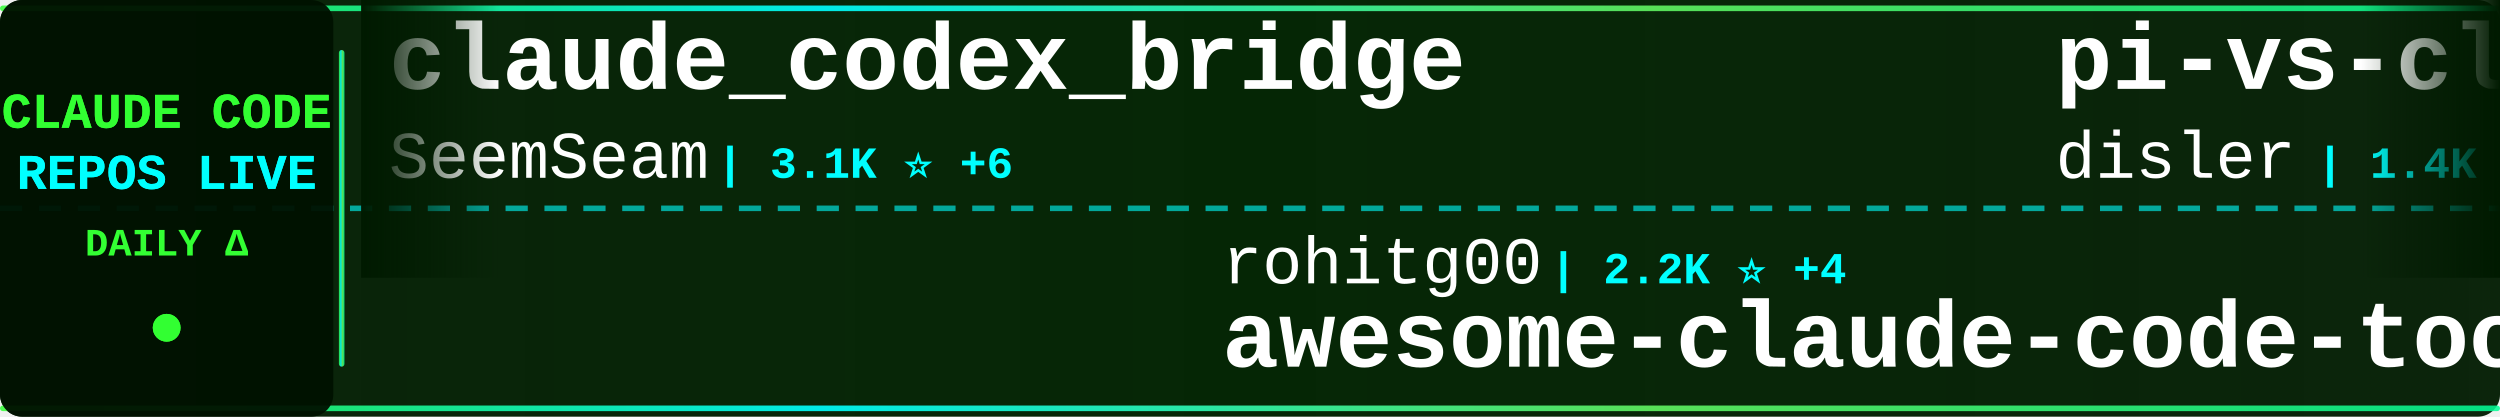
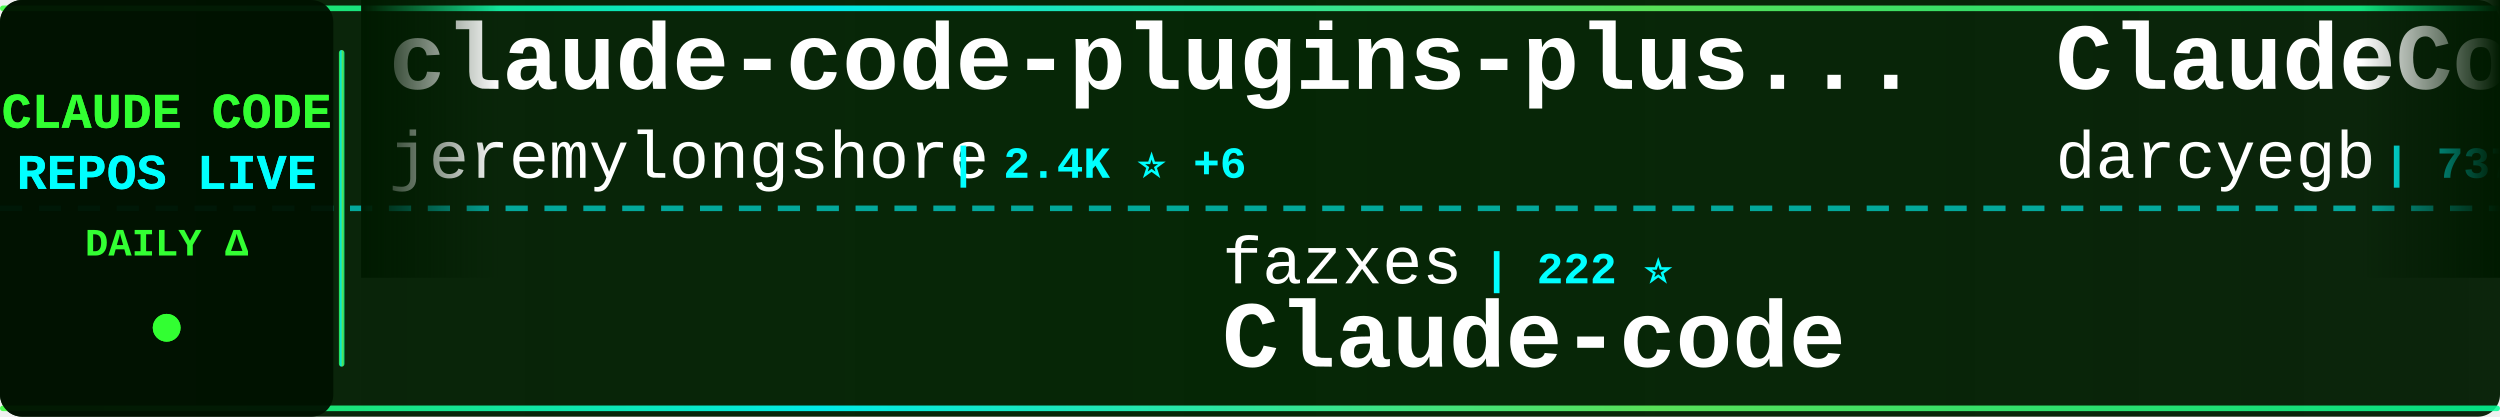
<svg xmlns="http://www.w3.org/2000/svg" width="900" height="150">
  <defs>
    <linearGradient id="tickerBg" x1="0%" y1="0%" x2="100%" y2="0%">
      <stop offset="0%" style="stop-color:#001a00;stop-opacity:0.95" />
      <stop offset="50%" style="stop-color:#002200;stop-opacity:0.98" />
      <stop offset="100%" style="stop-color:#001a00;stop-opacity:0.95" />
    </linearGradient>
    <linearGradient id="borderGrad" x1="0%" y1="0%" x2="100%" y2="0%">
      <stop offset="0%" style="stop-color:#33ff33;stop-opacity:0.85">
        <animate attributeName="stop-opacity" values="0.85;1;0.85" dur="2s" repeatCount="indefinite" />
      </stop>
      <stop offset="33%" style="stop-color:#00ffff;stop-opacity:0.9">
        <animate attributeName="stop-opacity" values="0.9;1;0.9" dur="2.2s" repeatCount="indefinite" />
      </stop>
      <stop offset="66%" style="stop-color:#66ff66;stop-opacity:0.85">
        <animate attributeName="stop-opacity" values="0.85;1;0.85" dur="1.8s" repeatCount="indefinite" />
      </stop>
      <stop offset="100%" style="stop-color:#00ff99;stop-opacity:0.85">
        <animate attributeName="stop-opacity" values="0.85;1;0.85" dur="2s" repeatCount="indefinite" />
      </stop>
    </linearGradient>
    <filter id="textGlow">
      <feGaussianBlur stdDeviation="0.1" result="coloredBlur" />
      <feMerge>
        <feMergeNode in="coloredBlur" />
        <feMergeNode in="SourceGraphic" />
      </feMerge>
    </filter>
    <filter id="metricGlow">
      <feGaussianBlur stdDeviation="0.2" result="coloredBlur" />
      <feMerge>
        <feMergeNode in="coloredBlur" />
        <feMergeNode in="SourceGraphic" />
      </feMerge>
    </filter>
    <linearGradient id="leftFade" x1="0%" y1="0%" x2="100%" y2="0%">
      <stop offset="0%" style="stop-color:#001a00;stop-opacity:1" />
      <stop offset="100%" style="stop-color:#001a00;stop-opacity:0" />
    </linearGradient>
    <linearGradient id="rightFade" x1="0%" y1="0%" x2="100%" y2="0%">
      <stop offset="0%" style="stop-color:#001a00;stop-opacity:0" />
      <stop offset="100%" style="stop-color:#001a00;stop-opacity:1" />
    </linearGradient>
  </defs>
  <rect width="900" height="150" fill="url(#tickerBg)" rx="8" />
  <rect x="0" y="2" width="900" height="2" fill="url(#borderGrad)" rx="1" />
  <rect x="0" y="146" width="900" height="2" fill="url(#borderGrad)" rx="1" />
  <line x1="0" y1="75" x2="900" y2="75" stroke="#00ffff" stroke-width="2" stroke-dasharray="8 6" opacity="0.6" />
  <rect x="0" y="0" width="120" height="150" fill="#001100" opacity="0.95" rx="8" />
  <text x="60" y="46" font-family="'Courier New', monospace" font-size="18" font-weight="bold" fill="#33ff33" text-anchor="middle" filter="url(#textGlow)">
    CLAUDE CODE
  </text>
  <text x="60" y="68" font-family="'Courier New', monospace" font-size="18" font-weight="bold" fill="#00ffff" text-anchor="middle" filter="url(#textGlow)">
    REPOS LIVE
  </text>
  <text x="60" y="92" font-family="'Courier New', monospace" font-size="14" font-weight="bold" fill="#33ff33" text-anchor="middle">
    DAILY Δ
  </text>
  <circle cx="60" cy="118" r="5" fill="#33ff33" filter="url(#metricGlow)">
    <animate attributeName="r" values="4;6;4" dur="1.5s" repeatCount="indefinite" />
    <animate attributeName="opacity" values="0.6;1;0.6" dur="1.5s" repeatCount="indefinite" />
  </circle>
  <rect x="122" y="18" width="2" height="114" fill="url(#borderGrad)" rx="1" />
  <clipPath id="tickerClip">
    <rect x="130" y="0" width="770" height="150" />
  </clipPath>
  <g clip-path="url(#tickerClip)">
    <g id="tickerItems">
      <animateTransform attributeName="transform" attributeType="XML" type="translate" from="0 0" to="-3000 0" dur="54s" repeatCount="indefinite" />
      <g transform="translate(0, 0)">
-         <text x="140" y="32" font-family="'Courier New', monospace" font-size="34" font-weight="bold" fill="#ffffff">claude_codex_bridge</text>
-         <text x="140" y="64" font-family="'Courier New', monospace" font-size="24" font-weight="normal" fill="#ffffff" opacity="1.0">SeemSeam</text>
-         <text x="258" y="64" font-family="'Courier New', monospace" font-size="16" font-weight="bold" fill="#00ffff"> | 3.1K ⭐ +6</text>
+         <text x="140" y="32" font-family="'Courier New', monospace" font-size="34" font-weight="bold" fill="#ffffff">claude-code-plugins-plus...</text>
+         <text x="140" y="64" font-family="'Courier New', monospace" font-size="24" font-weight="normal" fill="#ffffff" opacity="1.0">jeremylongshore</text>
+         <text x="342" y="64" font-family="'Courier New', monospace" font-size="16" font-weight="bold" fill="#00ffff"> | 2.4K ⭐ +6</text>
      </g>
      <g transform="translate(300, 0)">
-         <text x="140" y="102" font-family="'Courier New', monospace" font-size="24" font-weight="normal" fill="#ffffff" opacity="1.0">rohitg00</text>
-         <text x="258" y="102" font-family="'Courier New', monospace" font-size="16" font-weight="bold" fill="#00ffff"> | 2.2K ⭐ +4</text>
-         <text x="140" y="132" font-family="'Courier New', monospace" font-size="34" font-weight="bold" fill="#ffffff">awesome-claude-code-tool...</text>
+         <text x="140" y="102" font-family="'Courier New', monospace" font-size="24" font-weight="normal" fill="#ffffff" opacity="1.0">fazxes</text>
+         <text x="234" y="102" font-family="'Courier New', monospace" font-size="16" font-weight="bold" fill="#00ffff"> | 222 ⭐</text>
+         <text x="140" y="132" font-family="'Courier New', monospace" font-size="34" font-weight="bold" fill="#ffffff">Claude-code</text>
      </g>
      <g transform="translate(600, 0)">
-         <text x="140" y="32" font-family="'Courier New', monospace" font-size="34" font-weight="bold" fill="#ffffff">pi-vs-claude-code</text>
-         <text x="140" y="64" font-family="'Courier New', monospace" font-size="24" font-weight="normal" fill="#ffffff" opacity="1.0">disler</text>
-         <text x="234" y="64" font-family="'Courier New', monospace" font-size="16" font-weight="bold" fill="#00ffff"> | 1.4K ⭐ +4</text>
+         <text x="140" y="32" font-family="'Courier New', monospace" font-size="34" font-weight="bold" fill="#ffffff">ClaudeCodeAgents</text>
+         <text x="140" y="64" font-family="'Courier New', monospace" font-size="24" font-weight="normal" fill="#ffffff" opacity="1.0">darcyegb</text>
+         <text x="258" y="64" font-family="'Courier New', monospace" font-size="16" font-weight="bold" fill="#00ffff"> | 737 ⭐ +1</text>
      </g>
      <g transform="translate(900, 0)">
-         <text x="140" y="102" font-family="'Courier New', monospace" font-size="24" font-weight="normal" fill="#ffffff" opacity="1.0">Alishahryar1</text>
-         <text x="306" y="102" font-family="'Courier New', monospace" font-size="16" font-weight="bold" fill="#00ffff"> | 37.3K ⭐ +154</text>
-         <text x="140" y="132" font-family="'Courier New', monospace" font-size="34" font-weight="bold" fill="#ffffff">free-claude-code</text>
+         <text x="140" y="102" font-family="'Courier New', monospace" font-size="24" font-weight="normal" fill="#ffffff" opacity="1.0">Chachamaru127</text>
+         <text x="318" y="102" font-family="'Courier New', monospace" font-size="16" font-weight="bold" fill="#00ffff"> | 2.9K ⭐ +8</text>
+         <text x="140" y="132" font-family="'Courier New', monospace" font-size="34" font-weight="bold" fill="#ffffff">claude-code-harness</text>
      </g>
      <g transform="translate(1200, 0)">
-         <text x="140" y="32" font-family="'Courier New', monospace" font-size="34" font-weight="bold" fill="#ffffff">ClaudeCode</text>
-         <text x="140" y="64" font-family="'Courier New', monospace" font-size="24" font-weight="normal" fill="#ffffff" opacity="1.0">guanshan</text>
-         <text x="258" y="64" font-family="'Courier New', monospace" font-size="16" font-weight="bold" fill="#00ffff"> | 61 ⭐</text>
-       </g>
-       <g transform="translate(1500, 0)">
-         <text x="140" y="102" font-family="'Courier New', monospace" font-size="24" font-weight="normal" fill="#ffffff" opacity="1.0">zstmfhy</text>
-         <text x="246" y="102" font-family="'Courier New', monospace" font-size="16" font-weight="bold" fill="#00ffff"> | 190 ⭐</text>
-         <text x="140" y="132" font-family="'Courier New', monospace" font-size="34" font-weight="bold" fill="#ffffff">Claude-code</text>
-       </g>
-       <g transform="translate(1800, 0)">
-         <text x="140" y="32" font-family="'Courier New', monospace" font-size="34" font-weight="bold" fill="#ffffff">claude-code-templates</text>
-         <text x="140" y="64" font-family="'Courier New', monospace" font-size="24" font-weight="normal" fill="#ffffff" opacity="1.0">davila7</text>
-         <text x="246" y="64" font-family="'Courier New', monospace" font-size="16" font-weight="bold" fill="#00ffff"> | 28.3K ⭐ +18</text>
-       </g>
-       <g transform="translate(2100, 0)">
-         <text x="140" y="102" font-family="'Courier New', monospace" font-size="24" font-weight="normal" fill="#ffffff" opacity="1.0">chauncygu</text>
-         <text x="270" y="102" font-family="'Courier New', monospace" font-size="16" font-weight="bold" fill="#00ffff"> | 2.7K ⭐ +3</text>
-         <text x="140" y="132" font-family="'Courier New', monospace" font-size="34" font-weight="bold" fill="#ffffff">collection-claude-code-s...</text>
-       </g>
-       <g transform="translate(2400, 0)">
        <text x="140" y="32" font-family="'Courier New', monospace" font-size="34" font-weight="bold" fill="#ffffff">claude-code</text>
        <text x="140" y="64" font-family="'Courier New', monospace" font-size="24" font-weight="normal" fill="#ffffff" opacity="1.0">Onewon</text>
        <text x="234" y="64" font-family="'Courier New', monospace" font-size="16" font-weight="bold" fill="#00ffff"> | 181 ⭐</text>
      </g>
+       <g transform="translate(1500, 0)">
+         <text x="140" y="102" font-family="'Courier New', monospace" font-size="24" font-weight="normal" fill="#ffffff" opacity="1.0">ChrisWiles</text>
+         <text x="282" y="102" font-family="'Courier New', monospace" font-size="16" font-weight="bold" fill="#00ffff"> | 6.0K ⭐</text>
+         <text x="140" y="132" font-family="'Courier New', monospace" font-size="34" font-weight="bold" fill="#ffffff">claude-code-showcase</text>
+       </g>
+       <g transform="translate(1800, 0)">
+         <text x="140" y="32" font-family="'Courier New', monospace" font-size="34" font-weight="bold" fill="#ffffff">claude-code</text>
+         <text x="140" y="64" font-family="'Courier New', monospace" font-size="24" font-weight="normal" fill="#ffffff" opacity="1.0">anthropics</text>
+         <text x="282" y="64" font-family="'Courier New', monospace" font-size="16" font-weight="bold" fill="#00ffff"> | 134.8K ⭐ +126</text>
+       </g>
+       <g transform="translate(2100, 0)">
+         <text x="140" y="102" font-family="'Courier New', monospace" font-size="24" font-weight="normal" fill="#ffffff" opacity="1.0">AICoderTudou</text>
+         <text x="306" y="102" font-family="'Courier New', monospace" font-size="16" font-weight="bold" fill="#00ffff"> | 498 ⭐</text>
+         <text x="140" y="132" font-family="'Courier New', monospace" font-size="34" font-weight="bold" fill="#ffffff">claude-code-tudou</text>
+       </g>
+       <g transform="translate(2400, 0)">
+         <text x="140" y="32" font-family="'Courier New', monospace" font-size="34" font-weight="bold" fill="#ffffff">claude-code-security-rev...</text>
+         <text x="140" y="64" font-family="'Courier New', monospace" font-size="24" font-weight="normal" fill="#ffffff" opacity="1.0">anthropics</text>
+         <text x="282" y="64" font-family="'Courier New', monospace" font-size="16" font-weight="bold" fill="#00ffff"> | 5.4K ⭐ +13</text>
+       </g>
      <g transform="translate(2700, 0)">
-         <text x="140" y="102" font-family="'Courier New', monospace" font-size="24" font-weight="normal" fill="#ffffff" opacity="1.0">claude-code-best</text>
-         <text x="354" y="102" font-family="'Courier New', monospace" font-size="16" font-weight="bold" fill="#00ffff"> | 20.5K ⭐ +34</text>
+         <text x="140" y="102" font-family="'Courier New', monospace" font-size="24" font-weight="normal" fill="#ffffff" opacity="1.0">VineeTagarwaL-code</text>
+         <text x="378" y="102" font-family="'Courier New', monospace" font-size="16" font-weight="bold" fill="#00ffff"> | 276 ⭐</text>
        <text x="140" y="132" font-family="'Courier New', monospace" font-size="34" font-weight="bold" fill="#ffffff">claude-code</text>
      </g>
      <g transform="translate(3000, 0)">
-         <text x="140" y="32" font-family="'Courier New', monospace" font-size="34" font-weight="bold" fill="#ffffff">claude_codex_bridge</text>
-         <text x="140" y="64" font-family="'Courier New', monospace" font-size="24" font-weight="normal" fill="#ffffff" opacity="1.0">SeemSeam</text>
-         <text x="258" y="64" font-family="'Courier New', monospace" font-size="16" font-weight="bold" fill="#00ffff"> | 3.1K ⭐ +6</text>
+         <text x="140" y="32" font-family="'Courier New', monospace" font-size="34" font-weight="bold" fill="#ffffff">claude-code-plugins-plus...</text>
+         <text x="140" y="64" font-family="'Courier New', monospace" font-size="24" font-weight="normal" fill="#ffffff" opacity="1.0">jeremylongshore</text>
+         <text x="342" y="64" font-family="'Courier New', monospace" font-size="16" font-weight="bold" fill="#00ffff"> | 2.4K ⭐ +6</text>
      </g>
      <g transform="translate(3300, 0)">
-         <text x="140" y="102" font-family="'Courier New', monospace" font-size="24" font-weight="normal" fill="#ffffff" opacity="1.0">rohitg00</text>
-         <text x="258" y="102" font-family="'Courier New', monospace" font-size="16" font-weight="bold" fill="#00ffff"> | 2.2K ⭐ +4</text>
-         <text x="140" y="132" font-family="'Courier New', monospace" font-size="34" font-weight="bold" fill="#ffffff">awesome-claude-code-tool...</text>
+         <text x="140" y="102" font-family="'Courier New', monospace" font-size="24" font-weight="normal" fill="#ffffff" opacity="1.0">fazxes</text>
+         <text x="234" y="102" font-family="'Courier New', monospace" font-size="16" font-weight="bold" fill="#00ffff"> | 222 ⭐</text>
+         <text x="140" y="132" font-family="'Courier New', monospace" font-size="34" font-weight="bold" fill="#ffffff">Claude-code</text>
      </g>
      <g transform="translate(3600, 0)">
-         <text x="140" y="32" font-family="'Courier New', monospace" font-size="34" font-weight="bold" fill="#ffffff">pi-vs-claude-code</text>
-         <text x="140" y="64" font-family="'Courier New', monospace" font-size="24" font-weight="normal" fill="#ffffff" opacity="1.0">disler</text>
-         <text x="234" y="64" font-family="'Courier New', monospace" font-size="16" font-weight="bold" fill="#00ffff"> | 1.4K ⭐ +4</text>
+         <text x="140" y="32" font-family="'Courier New', monospace" font-size="34" font-weight="bold" fill="#ffffff">ClaudeCodeAgents</text>
+         <text x="140" y="64" font-family="'Courier New', monospace" font-size="24" font-weight="normal" fill="#ffffff" opacity="1.0">darcyegb</text>
+         <text x="258" y="64" font-family="'Courier New', monospace" font-size="16" font-weight="bold" fill="#00ffff"> | 737 ⭐ +1</text>
      </g>
      <g transform="translate(3900, 0)">
-         <text x="140" y="102" font-family="'Courier New', monospace" font-size="24" font-weight="normal" fill="#ffffff" opacity="1.0">Alishahryar1</text>
-         <text x="306" y="102" font-family="'Courier New', monospace" font-size="16" font-weight="bold" fill="#00ffff"> | 37.3K ⭐ +154</text>
-         <text x="140" y="132" font-family="'Courier New', monospace" font-size="34" font-weight="bold" fill="#ffffff">free-claude-code</text>
+         <text x="140" y="102" font-family="'Courier New', monospace" font-size="24" font-weight="normal" fill="#ffffff" opacity="1.0">Chachamaru127</text>
+         <text x="318" y="102" font-family="'Courier New', monospace" font-size="16" font-weight="bold" fill="#00ffff"> | 2.9K ⭐ +8</text>
+         <text x="140" y="132" font-family="'Courier New', monospace" font-size="34" font-weight="bold" fill="#ffffff">claude-code-harness</text>
      </g>
    </g>
  </g>
  <rect x="130" y="0" width="50" height="100" fill="url(#leftFade)" />
  <rect x="850" y="0" width="50" height="100" fill="url(#rightFade)" />
</svg>
